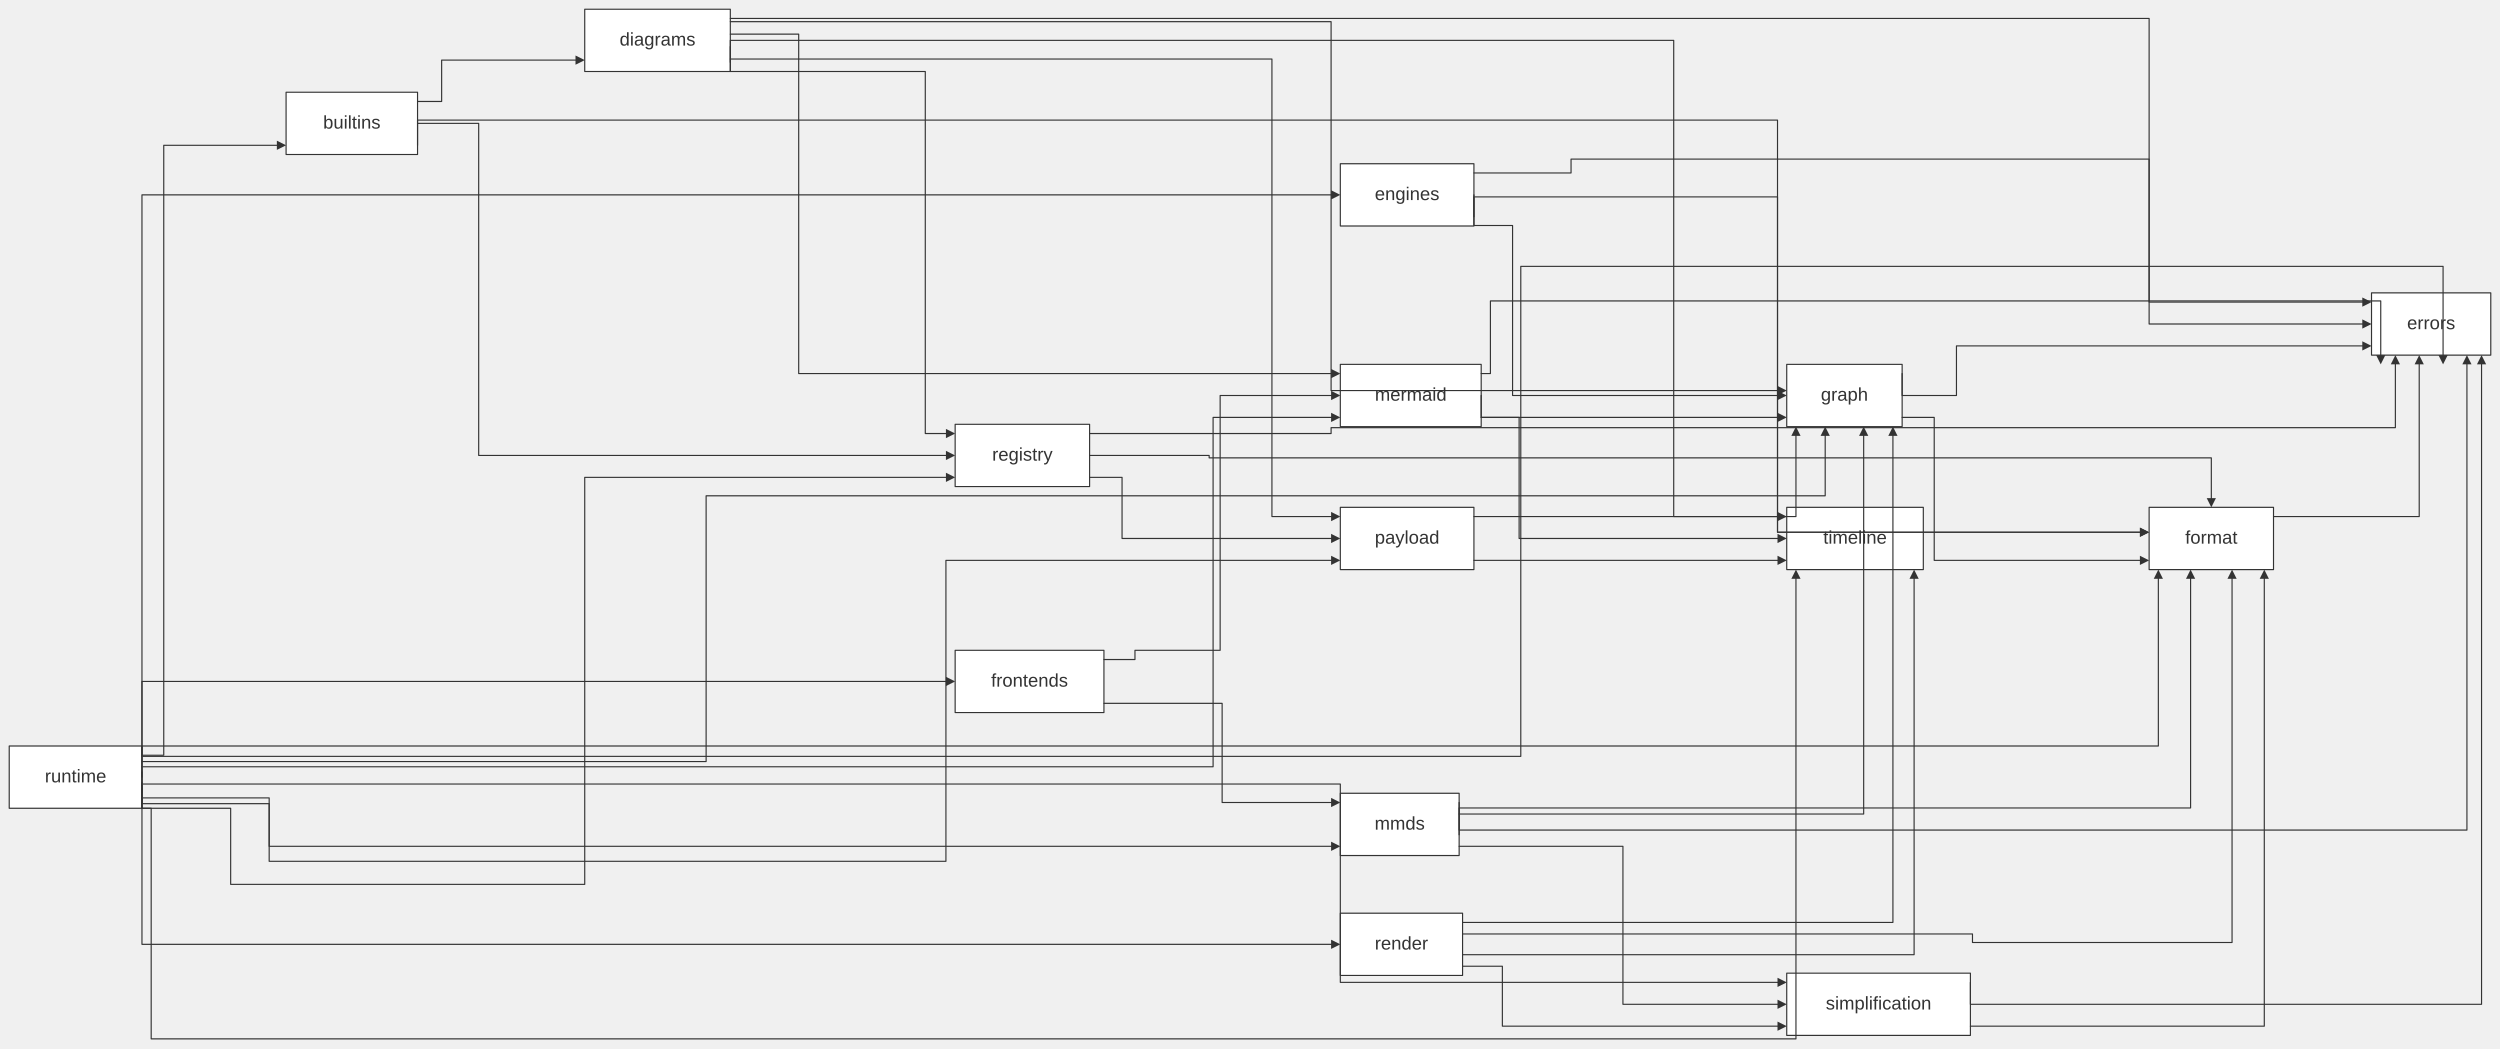
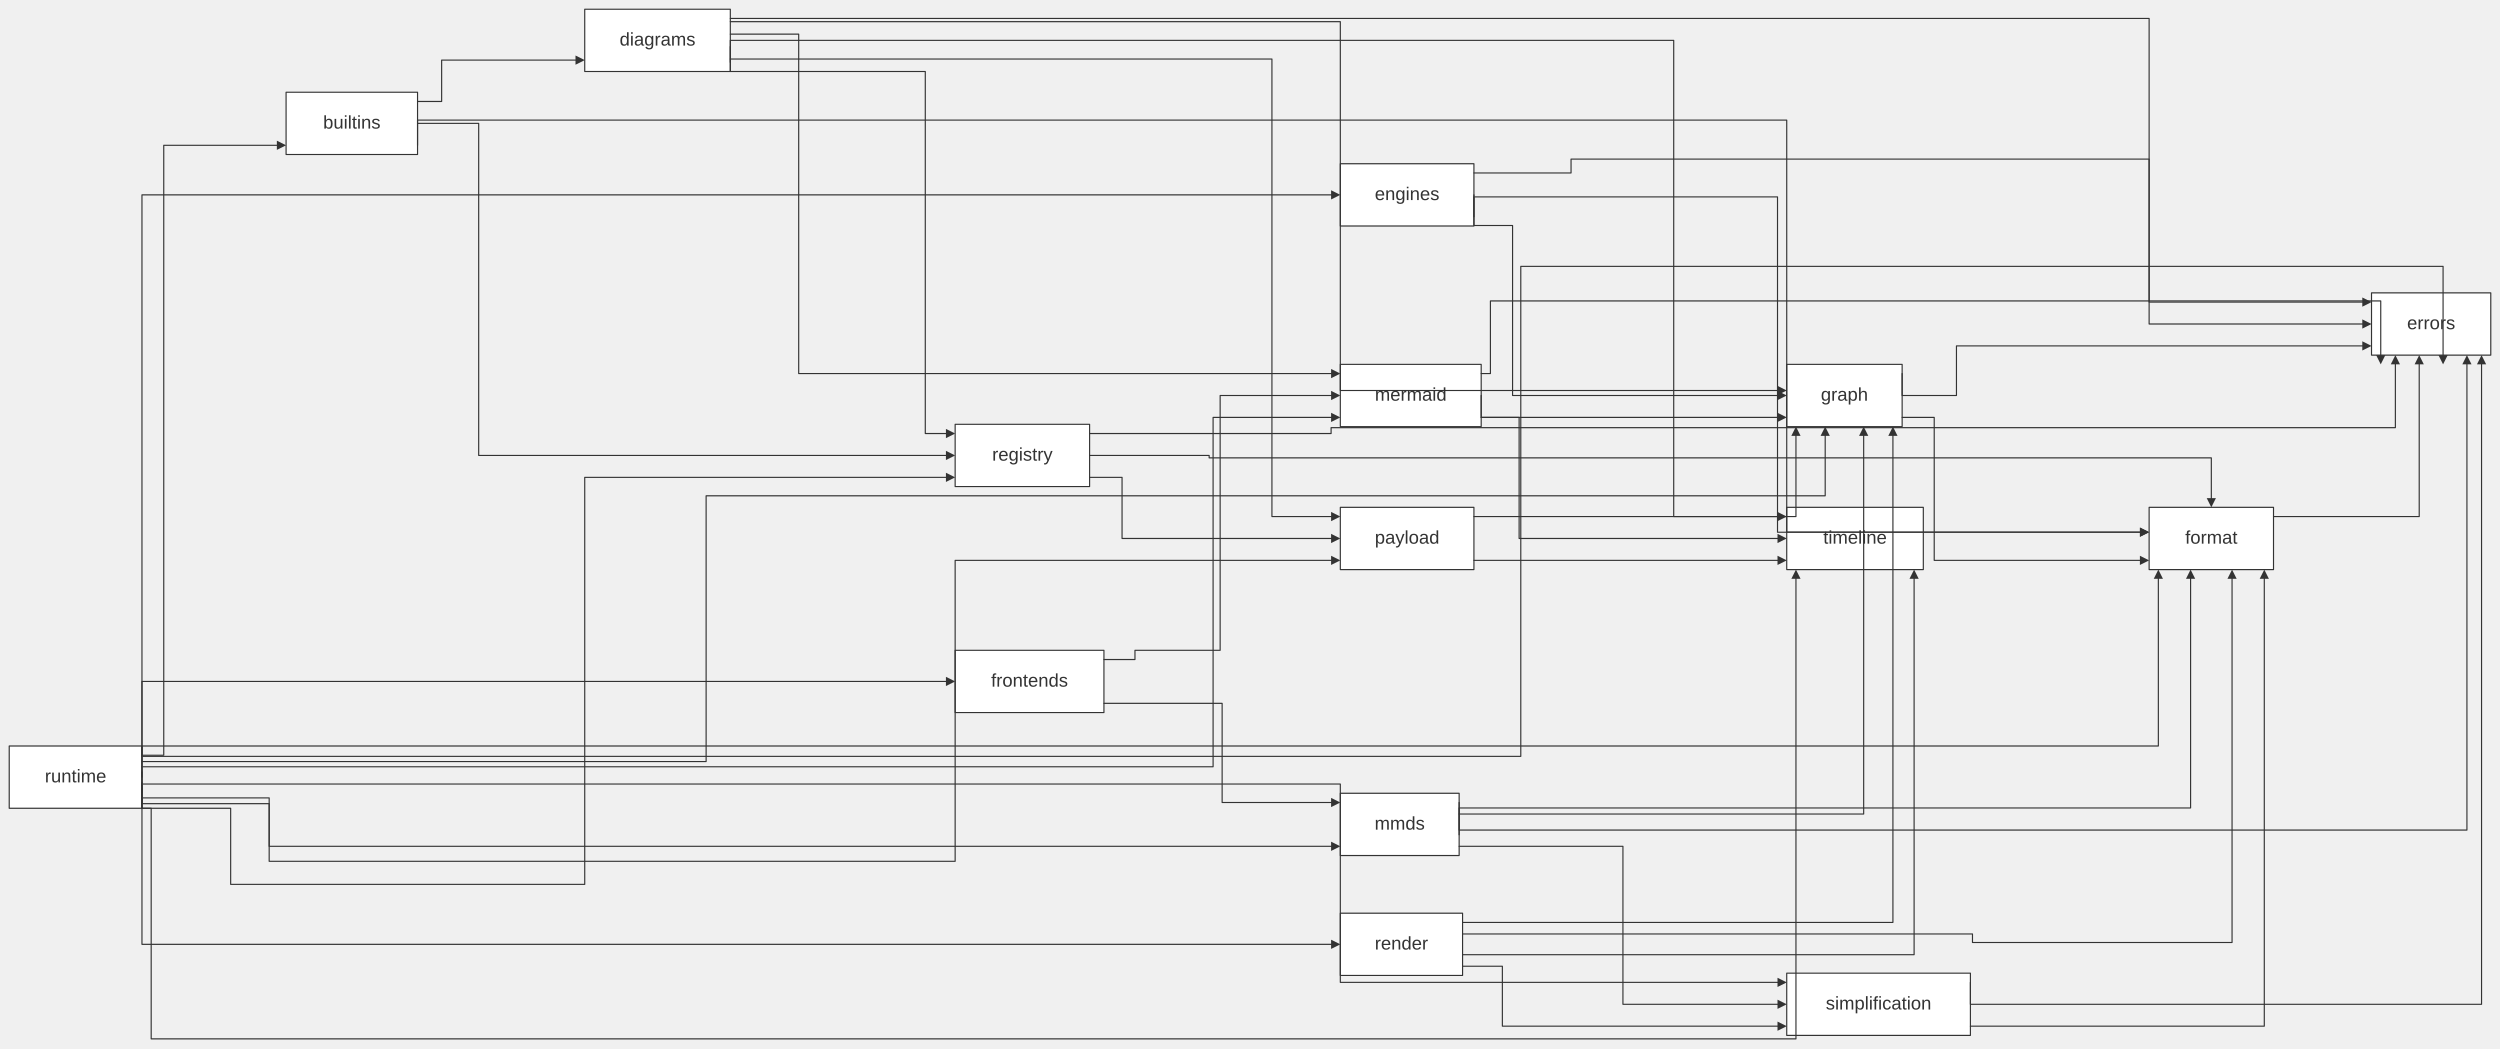
<svg xmlns="http://www.w3.org/2000/svg" width="100%" viewBox="0 0 2168.22 909.00" style="max-width: 2168.22px; background-color: transparent;" font-family="&quot;trebuchet ms&quot;, verdana, arial, sans-serif" font-size="16.00">
  <defs>
    <marker id="arrowhead" viewBox="0 0 10.00 10.00" refX="5.00" refY="5.00" markerWidth="8.00" markerHeight="8.00" orient="auto-start-reverse" markerUnits="userSpaceOnUse">
      <path d="M 0 0 L 10.00 5.00 L 0 10.00 z" fill="#333" />
    </marker>
    <marker id="crosshead" viewBox="0 0 11.00 11.00" refX="12.00" refY="5.20" markerWidth="11.00" markerHeight="11.00" orient="auto-start-reverse" markerUnits="userSpaceOnUse">
      <path d="M 1,1 l 9,9 M 10,1 l -9,9" stroke="#333" stroke-width="2" />
    </marker>
    <marker id="circlehead" viewBox="0 0 10.00 10.00" refX="11.00" refY="5.00" markerWidth="11.00" markerHeight="11.00" orient="auto-start-reverse" markerUnits="userSpaceOnUse">
      <circle cx="5" cy="5" r="5" stroke="#333" stroke-width="1" fill="#333" />
    </marker>
    <marker id="open-arrowhead" viewBox="0 0 10.00 10.00" refX="5.00" refY="5.00" markerWidth="8.00" markerHeight="8.00" orient="auto-start-reverse" markerUnits="userSpaceOnUse">
      <polygon points="0,0 10.00,5.00 0,10.00" fill="white" stroke="#333" stroke-width="1" />
    </marker>
    <marker id="diamondhead" viewBox="0 0 12.00 12.00" refX="6.00" refY="6.00" markerWidth="12.00" markerHeight="12.00" orient="auto-start-reverse" markerUnits="userSpaceOnUse">
      <polygon points="0,6.00 6.00,0 12.00,6.00 6.00,12.00" fill="#333" />
    </marker>
    <marker id="open-diamondhead" viewBox="0 0 12.00 12.00" refX="6.00" refY="6.00" markerWidth="12.00" markerHeight="12.00" orient="auto-start-reverse" markerUnits="userSpaceOnUse">
      <polygon points="0,6.00 6.00,0 12.00,6.00 6.00,12.00" fill="white" stroke="#333" stroke-width="1" />
    </marker>
  </defs>
  <g transform="translate(0.00,0.00)">
    <g class="nodes">
      <rect x="248.12" y="80.00" width="114.01" height="54.00" fill="white" stroke="#333" stroke-width="1.00" stroke-linejoin="round" />
      <text x="305.13" y="107.00" text-anchor="middle" dominant-baseline="middle" fill="#333">builtins</text>
      <rect x="507.13" y="8.00" width="126.26" height="54.00" fill="white" stroke="#333" stroke-width="1.00" stroke-linejoin="round" />
      <text x="570.26" y="35.00" text-anchor="middle" dominant-baseline="middle" fill="#333">diagrams</text>
      <rect x="1162.44" y="142.00" width="115.87" height="54.00" fill="white" stroke="#333" stroke-width="1.00" stroke-linejoin="round" />
      <text x="1220.37" y="169.00" text-anchor="middle" dominant-baseline="middle" fill="#333">engines</text>
      <rect x="2056.79" y="254.00" width="103.43" height="54.00" fill="white" stroke="#333" stroke-width="1.00" stroke-linejoin="round" />
      <text x="2108.51" y="281.00" text-anchor="middle" dominant-baseline="middle" fill="#333">errors</text>
      <rect x="1863.91" y="440.00" width="107.88" height="54.00" fill="white" stroke="#333" stroke-width="1.00" stroke-linejoin="round" />
      <text x="1917.85" y="467.00" text-anchor="middle" dominant-baseline="middle" fill="#333">format</text>
      <rect x="828.39" y="564.00" width="129.04" height="54.00" fill="white" stroke="#333" stroke-width="1.00" stroke-linejoin="round" />
      <text x="892.91" y="591.00" text-anchor="middle" dominant-baseline="middle" fill="#333">frontends</text>
      <rect x="1549.61" y="316.00" width="100.09" height="54.00" fill="white" stroke="#333" stroke-width="1.00" stroke-linejoin="round" />
      <text x="1599.66" y="343.00" text-anchor="middle" dominant-baseline="middle" fill="#333">graph</text>
      <rect x="1162.44" y="316.00" width="122.18" height="54.00" fill="white" stroke="#333" stroke-width="1.00" stroke-linejoin="round" />
      <text x="1223.52" y="343.00" text-anchor="middle" dominant-baseline="middle" fill="#333">mermaid</text>
      <rect x="1162.44" y="688.00" width="103.06" height="54.00" fill="white" stroke="#333" stroke-width="1.00" stroke-linejoin="round" />
      <text x="1213.96" y="715.00" text-anchor="middle" dominant-baseline="middle" fill="#333">mmds</text>
      <rect x="1162.44" y="440.00" width="115.87" height="54.00" fill="white" stroke="#333" stroke-width="1.00" stroke-linejoin="round" />
      <text x="1220.37" y="467.00" text-anchor="middle" dominant-baseline="middle" fill="#333">payload</text>
      <rect x="828.39" y="368.00" width="116.61" height="54.00" fill="white" stroke="#333" stroke-width="1.00" stroke-linejoin="round" />
      <text x="886.70" y="395.00" text-anchor="middle" dominant-baseline="middle" fill="#333">registry</text>
      <rect x="1162.44" y="792.00" width="106.03" height="54.00" fill="white" stroke="#333" stroke-width="1.00" stroke-linejoin="round" />
      <text x="1215.45" y="819.00" text-anchor="middle" dominant-baseline="middle" fill="#333">render</text>
      <rect x="8.00" y="647.00" width="115.12" height="54.00" fill="white" stroke="#333" stroke-width="1.00" stroke-linejoin="round" />
      <text x="65.56" y="674.00" text-anchor="middle" dominant-baseline="middle" fill="#333">runtime</text>
      <rect x="1549.61" y="844.00" width="159.30" height="54.00" fill="white" stroke="#333" stroke-width="1.00" stroke-linejoin="round" />
      <text x="1629.26" y="871.00" text-anchor="middle" dominant-baseline="middle" fill="#333">simplification</text>
      <rect x="1549.61" y="440.00" width="118.46" height="54.00" fill="white" stroke="#333" stroke-width="1.00" stroke-linejoin="round" />
      <text x="1608.84" y="467.00" text-anchor="middle" dominant-baseline="middle" fill="#333">timeline</text>
    </g>
    <g class="edgePaths">
      <path d="M362.13,88.00 L383.03,88.00 L383.03,52.14 L503.13,52.14" stroke="#333" stroke-width="1.00" fill="none" stroke-linecap="round" stroke-linejoin="round" marker-end="url(#arrowhead)" />
-       <path d="M362.13,126.00 L362.13,104.18 L1541.61,104.18 L1541.61,448.00 L1541.61,461.61 L1859.92,461.61" stroke="#333" stroke-width="1.00" fill="none" stroke-linecap="round" stroke-linejoin="round" marker-end="url(#arrowhead)" />
+       <path d="M362.13,126.00 L362.13,104.18 L1549.61,104.18 L1549.61,448.00 L1549.61,461.49 L1859.93,461.49" stroke="#333" stroke-width="1.00" fill="none" stroke-linecap="round" stroke-linejoin="round" marker-end="url(#arrowhead)" />
      <path d="M362.13,107.00 L415.16,107.00 L415.16,115.47 L415.16,395.00 L824.39,395.00" stroke="#333" stroke-width="1.00" fill="none" stroke-linecap="round" stroke-linejoin="round" marker-end="url(#arrowhead)" />
      <path d="M633.39,16.00 L1863.91,16.00 L1863.91,25.22 L1863.91,262.00 L2052.79,262.00" stroke="#333" stroke-width="1.00" fill="none" stroke-linecap="round" stroke-linejoin="round" marker-end="url(#arrowhead)" />
-       <path d="M633.39,18.80 L1154.44,18.80 L1154.44,30.11 L1154.44,324.00 L1154.44,338.75 L1545.62,338.75" stroke="#333" stroke-width="1.00" fill="none" stroke-linecap="round" stroke-linejoin="round" marker-end="url(#arrowhead)" />
+       <path d="M633.39,18.80 L1162.44,18.80 L1162.44,30.11 L1162.44,324.00 L1162.44,338.67 L1545.62,338.67" stroke="#333" stroke-width="1.00" fill="none" stroke-linecap="round" stroke-linejoin="round" marker-end="url(#arrowhead)" />
      <path d="M633.39,29.60 L692.70,29.60 L692.70,39.89 L692.70,324.00 L1158.44,324.00" stroke="#333" stroke-width="1.00" fill="none" stroke-linecap="round" stroke-linejoin="round" marker-end="url(#arrowhead)" />
      <path d="M633.39,51.20 L1103.13,51.20 L1103.13,448.00 L1158.44,448.00" stroke="#333" stroke-width="1.00" fill="none" stroke-linecap="round" stroke-linejoin="round" marker-end="url(#arrowhead)" />
      <path d="M633.39,40.40 L633.39,62.00 L802.49,62.00 L802.49,376.00 L824.39,376.00" stroke="#333" stroke-width="1.00" fill="none" stroke-linecap="round" stroke-linejoin="round" marker-end="url(#arrowhead)" />
      <path d="M633.39,54.00 L633.39,35.00 L1451.59,35.00 L1451.59,448.00 L1545.61,448.00" stroke="#333" stroke-width="1.00" fill="none" stroke-linecap="round" stroke-linejoin="round" marker-end="url(#arrowhead)" />
      <path d="M1278.30,150.00 L1362.55,150.00 L1362.55,138.00 L1863.91,138.00 L1863.91,281.00 L2052.79,281.00" stroke="#333" stroke-width="1.00" fill="none" stroke-linecap="round" stroke-linejoin="round" marker-end="url(#arrowhead)" />
      <path d="M1278.30,188.00 L1278.30,170.76 L1541.61,170.76 L1541.61,432.00 L1541.61,461.61 L1859.92,461.61" stroke="#333" stroke-width="1.00" fill="none" stroke-linecap="round" stroke-linejoin="round" marker-end="url(#arrowhead)" />
      <path d="M1278.30,169.00 L1278.30,195.58 L1311.83,195.58 L1311.83,343.00 L1545.61,343.00" stroke="#333" stroke-width="1.00" fill="none" stroke-linecap="round" stroke-linejoin="round" marker-end="url(#arrowhead)" />
      <path d="M1971.79,448.00 L2098.16,448.00 L2098.16,312.00" stroke="#333" stroke-width="1.00" fill="none" stroke-linecap="round" stroke-linejoin="round" marker-end="url(#arrowhead)" />
      <path d="M957.44,572.00 L984.34,572.00 L984.34,564.00 L1058.22,564.00 L1058.22,343.00 L1158.44,343.00" stroke="#333" stroke-width="1.00" fill="none" stroke-linecap="round" stroke-linejoin="round" marker-end="url(#arrowhead)" />
      <path d="M957.44,610.00 L1059.94,610.00 L1059.94,696.00 L1158.44,696.00" stroke="#333" stroke-width="1.00" fill="none" stroke-linecap="round" stroke-linejoin="round" marker-end="url(#arrowhead)" />
      <path d="M1649.70,324.00 L1649.70,343.00 L1696.81,343.00 L1696.81,300.00 L2052.79,300.00" stroke="#333" stroke-width="1.00" fill="none" stroke-linecap="round" stroke-linejoin="round" marker-end="url(#arrowhead)" />
      <path d="M1649.70,362.00 L1677.52,362.00 L1677.52,362.50 L1677.52,486.00 L1859.91,486.00" stroke="#333" stroke-width="1.00" fill="none" stroke-linecap="round" stroke-linejoin="round" marker-end="url(#arrowhead)" />
      <path d="M1284.61,324.00 L1292.61,324.00 L1292.61,261.00 L1863.91,261.00 L2064.79,261.00 L2064.79,312.00" stroke="#333" stroke-width="1.00" fill="none" stroke-linecap="round" stroke-linejoin="round" marker-end="url(#arrowhead)" />
      <path d="M1284.61,343.00 L1284.61,362.00 L1545.61,362.00" stroke="#333" stroke-width="1.00" fill="none" stroke-linecap="round" stroke-linejoin="round" marker-end="url(#arrowhead)" />
      <path d="M1284.61,362.00 L1317.51,362.00 L1317.51,362.66 L1317.51,467.00 L1545.61,467.00" stroke="#333" stroke-width="1.00" fill="none" stroke-linecap="round" stroke-linejoin="round" marker-end="url(#arrowhead)" />
-       <path d="M1265.49,696.00 L1265.49,719.91 L1855.91,719.91 L2139.54,719.91 L2139.54,312.00" stroke="#333" stroke-width="1.00" fill="none" stroke-linecap="round" stroke-linejoin="round" marker-end="url(#arrowhead)" />
+       <path d="M1265.49,696.00 L1265.49,719.91 L1863.91,719.91 L2139.54,719.91 L2139.54,312.00" stroke="#333" stroke-width="1.00" fill="none" stroke-linecap="round" stroke-linejoin="round" marker-end="url(#arrowhead)" />
      <path d="M1265.49,724.00 L1265.49,700.72 L1479.62,700.72 L1899.87,700.72 L1899.87,498.00" stroke="#333" stroke-width="1.00" fill="none" stroke-linecap="round" stroke-linejoin="round" marker-end="url(#arrowhead)" />
      <path d="M1265.49,706.00 L1286.30,706.00 L1616.34,706.00 L1616.34,374.00" stroke="#333" stroke-width="1.00" fill="none" stroke-linecap="round" stroke-linejoin="round" marker-end="url(#arrowhead)" />
      <path d="M1265.49,734.00 L1407.55,734.00 L1407.55,871.00 L1545.61,871.00" stroke="#333" stroke-width="1.00" fill="none" stroke-linecap="round" stroke-linejoin="round" marker-end="url(#arrowhead)" />
      <path d="M1278.30,448.00 L1286.30,448.00 L1557.61,448.00 L1557.61,374.00" stroke="#333" stroke-width="1.00" fill="none" stroke-linecap="round" stroke-linejoin="round" marker-end="url(#arrowhead)" />
      <path d="M1278.30,486.00 L1545.61,486.00" stroke="#333" stroke-width="1.00" fill="none" stroke-linecap="round" stroke-linejoin="round" marker-end="url(#arrowhead)" />
      <path d="M945.00,376.00 L1154.44,376.00 L1154.44,370.90 L2077.48,370.90 L2077.48,312.00" stroke="#333" stroke-width="1.00" fill="none" stroke-linecap="round" stroke-linejoin="round" marker-end="url(#arrowhead)" />
      <path d="M945.00,395.00 L1048.68,395.00 L1048.68,397.11 L1917.85,397.11 L1917.85,436.00" stroke="#333" stroke-width="1.00" fill="none" stroke-linecap="round" stroke-linejoin="round" marker-end="url(#arrowhead)" />
      <path d="M945.00,414.00 L973.14,414.00 L973.14,467.00 L1158.44,467.00" stroke="#333" stroke-width="1.00" fill="none" stroke-linecap="round" stroke-linejoin="round" marker-end="url(#arrowhead)" />
      <path d="M1268.46,810.00 L1710.71,810.00 L1710.71,817.41 L1935.83,817.41 L1935.83,498.00" stroke="#333" stroke-width="1.00" fill="none" stroke-linecap="round" stroke-linejoin="round" marker-end="url(#arrowhead)" />
      <path d="M1268.46,800.00 L1286.30,800.00 L1641.70,800.00 L1641.70,374.00" stroke="#333" stroke-width="1.00" fill="none" stroke-linecap="round" stroke-linejoin="round" marker-end="url(#arrowhead)" />
      <path d="M1268.46,838.00 L1302.98,838.00 L1302.98,890.00 L1545.61,890.00" stroke="#333" stroke-width="1.00" fill="none" stroke-linecap="round" stroke-linejoin="round" marker-end="url(#arrowhead)" />
      <path d="M1268.46,828.00 L1660.08,828.00 L1660.08,498.00" stroke="#333" stroke-width="1.00" fill="none" stroke-linecap="round" stroke-linejoin="round" marker-end="url(#arrowhead)" />
      <path d="M123.12,655.00 L142.02,655.00 L142.02,647.00 L142.02,126.00 L244.12,126.00" stroke="#333" stroke-width="1.00" fill="none" stroke-linecap="round" stroke-linejoin="round" marker-end="url(#arrowhead)" />
      <path d="M123.12,655.00 L123.12,169.00 L1158.44,169.00" stroke="#333" stroke-width="1.00" fill="none" stroke-linecap="round" stroke-linejoin="round" marker-end="url(#arrowhead)" />
      <path d="M123.12,656.00 L1318.96,656.00 L1318.96,647.00 L1318.96,231.00 L1863.91,231.00 L2118.85,231.00 L2118.85,312.00" stroke="#333" stroke-width="1.00" fill="none" stroke-linecap="round" stroke-linejoin="round" marker-end="url(#arrowhead)" />
      <path d="M123.12,674.00 L123.12,647.00 L131.12,647.00 L1871.91,647.00 L1871.91,498.00" stroke="#333" stroke-width="1.00" fill="none" stroke-linecap="round" stroke-linejoin="round" marker-end="url(#arrowhead)" />
      <path d="M123.12,687.50 L123.12,591.00 L824.39,591.00" stroke="#333" stroke-width="1.00" fill="none" stroke-linecap="round" stroke-linejoin="round" marker-end="url(#arrowhead)" />
      <path d="M123.12,660.50 L612.41,660.50 L612.41,430.00 L1582.97,430.00 L1582.97,374.00" stroke="#333" stroke-width="1.00" fill="none" stroke-linecap="round" stroke-linejoin="round" marker-end="url(#arrowhead)" />
      <path d="M123.12,665.00 L1052.10,665.00 L1052.10,362.00 L1158.44,362.00" stroke="#333" stroke-width="1.00" fill="none" stroke-linecap="round" stroke-linejoin="round" marker-end="url(#arrowhead)" />
      <path d="M123.12,692.00 L233.45,692.00 L233.45,734.00 L1158.44,734.00" stroke="#333" stroke-width="1.00" fill="none" stroke-linecap="round" stroke-linejoin="round" marker-end="url(#arrowhead)" />
-       <path d="M123.12,678.50 L123.12,697.02 L233.45,697.02 L233.45,747.00 L820.39,747.00 L820.39,486.00 L1158.44,486.00" stroke="#333" stroke-width="1.00" fill="none" stroke-linecap="round" stroke-linejoin="round" marker-end="url(#arrowhead)" />
+       <path d="M123.12,678.50 L123.12,697.02 L233.45,697.02 L233.45,747.00 L828.39,747.00 L828.39,486.00 L1158.44,486.00" stroke="#333" stroke-width="1.00" fill="none" stroke-linecap="round" stroke-linejoin="round" marker-end="url(#arrowhead)" />
      <path d="M123.12,669.50 L123.12,701.00 L200.05,701.00 L200.05,767.00 L507.13,767.00 L507.13,414.00 L824.39,414.00" stroke="#333" stroke-width="1.00" fill="none" stroke-linecap="round" stroke-linejoin="round" marker-end="url(#arrowhead)" />
      <path d="M123.12,693.00 L123.12,819.00 L1158.44,819.00" stroke="#333" stroke-width="1.00" fill="none" stroke-linecap="round" stroke-linejoin="round" marker-end="url(#arrowhead)" />
      <path d="M123.12,693.00 L123.12,680.00 L1162.44,680.00 L1162.44,852.00 L1545.61,852.00" stroke="#333" stroke-width="1.00" fill="none" stroke-linecap="round" stroke-linejoin="round" marker-end="url(#arrowhead)" />
-       <path d="M123.12,683.00 L123.12,701.00 L131.12,701.00 L131.12,901.00 L1154.44,901.00 L1557.61,901.00 L1557.61,498.00" stroke="#333" stroke-width="1.00" fill="none" stroke-linecap="round" stroke-linejoin="round" marker-end="url(#arrowhead)" />
+       <path d="M123.12,683.00 L123.12,701.00 L131.12,701.00 L131.12,901.00 L1162.44,901.00 L1557.61,901.00 L1557.61,498.00" stroke="#333" stroke-width="1.00" fill="none" stroke-linecap="round" stroke-linejoin="round" marker-end="url(#arrowhead)" />
      <path d="M1708.91,852.00 L1708.91,871.00 L2144.22,871.00 L2152.22,871.00 L2152.22,312.00" stroke="#333" stroke-width="1.00" fill="none" stroke-linecap="round" stroke-linejoin="round" marker-end="url(#arrowhead)" />
      <path d="M1708.91,890.00 L1963.79,890.00 L1963.79,498.00" stroke="#333" stroke-width="1.00" fill="none" stroke-linecap="round" stroke-linejoin="round" marker-end="url(#arrowhead)" />
    </g>
    <g class="edgeLabels">
    </g>
  </g>
</svg>
